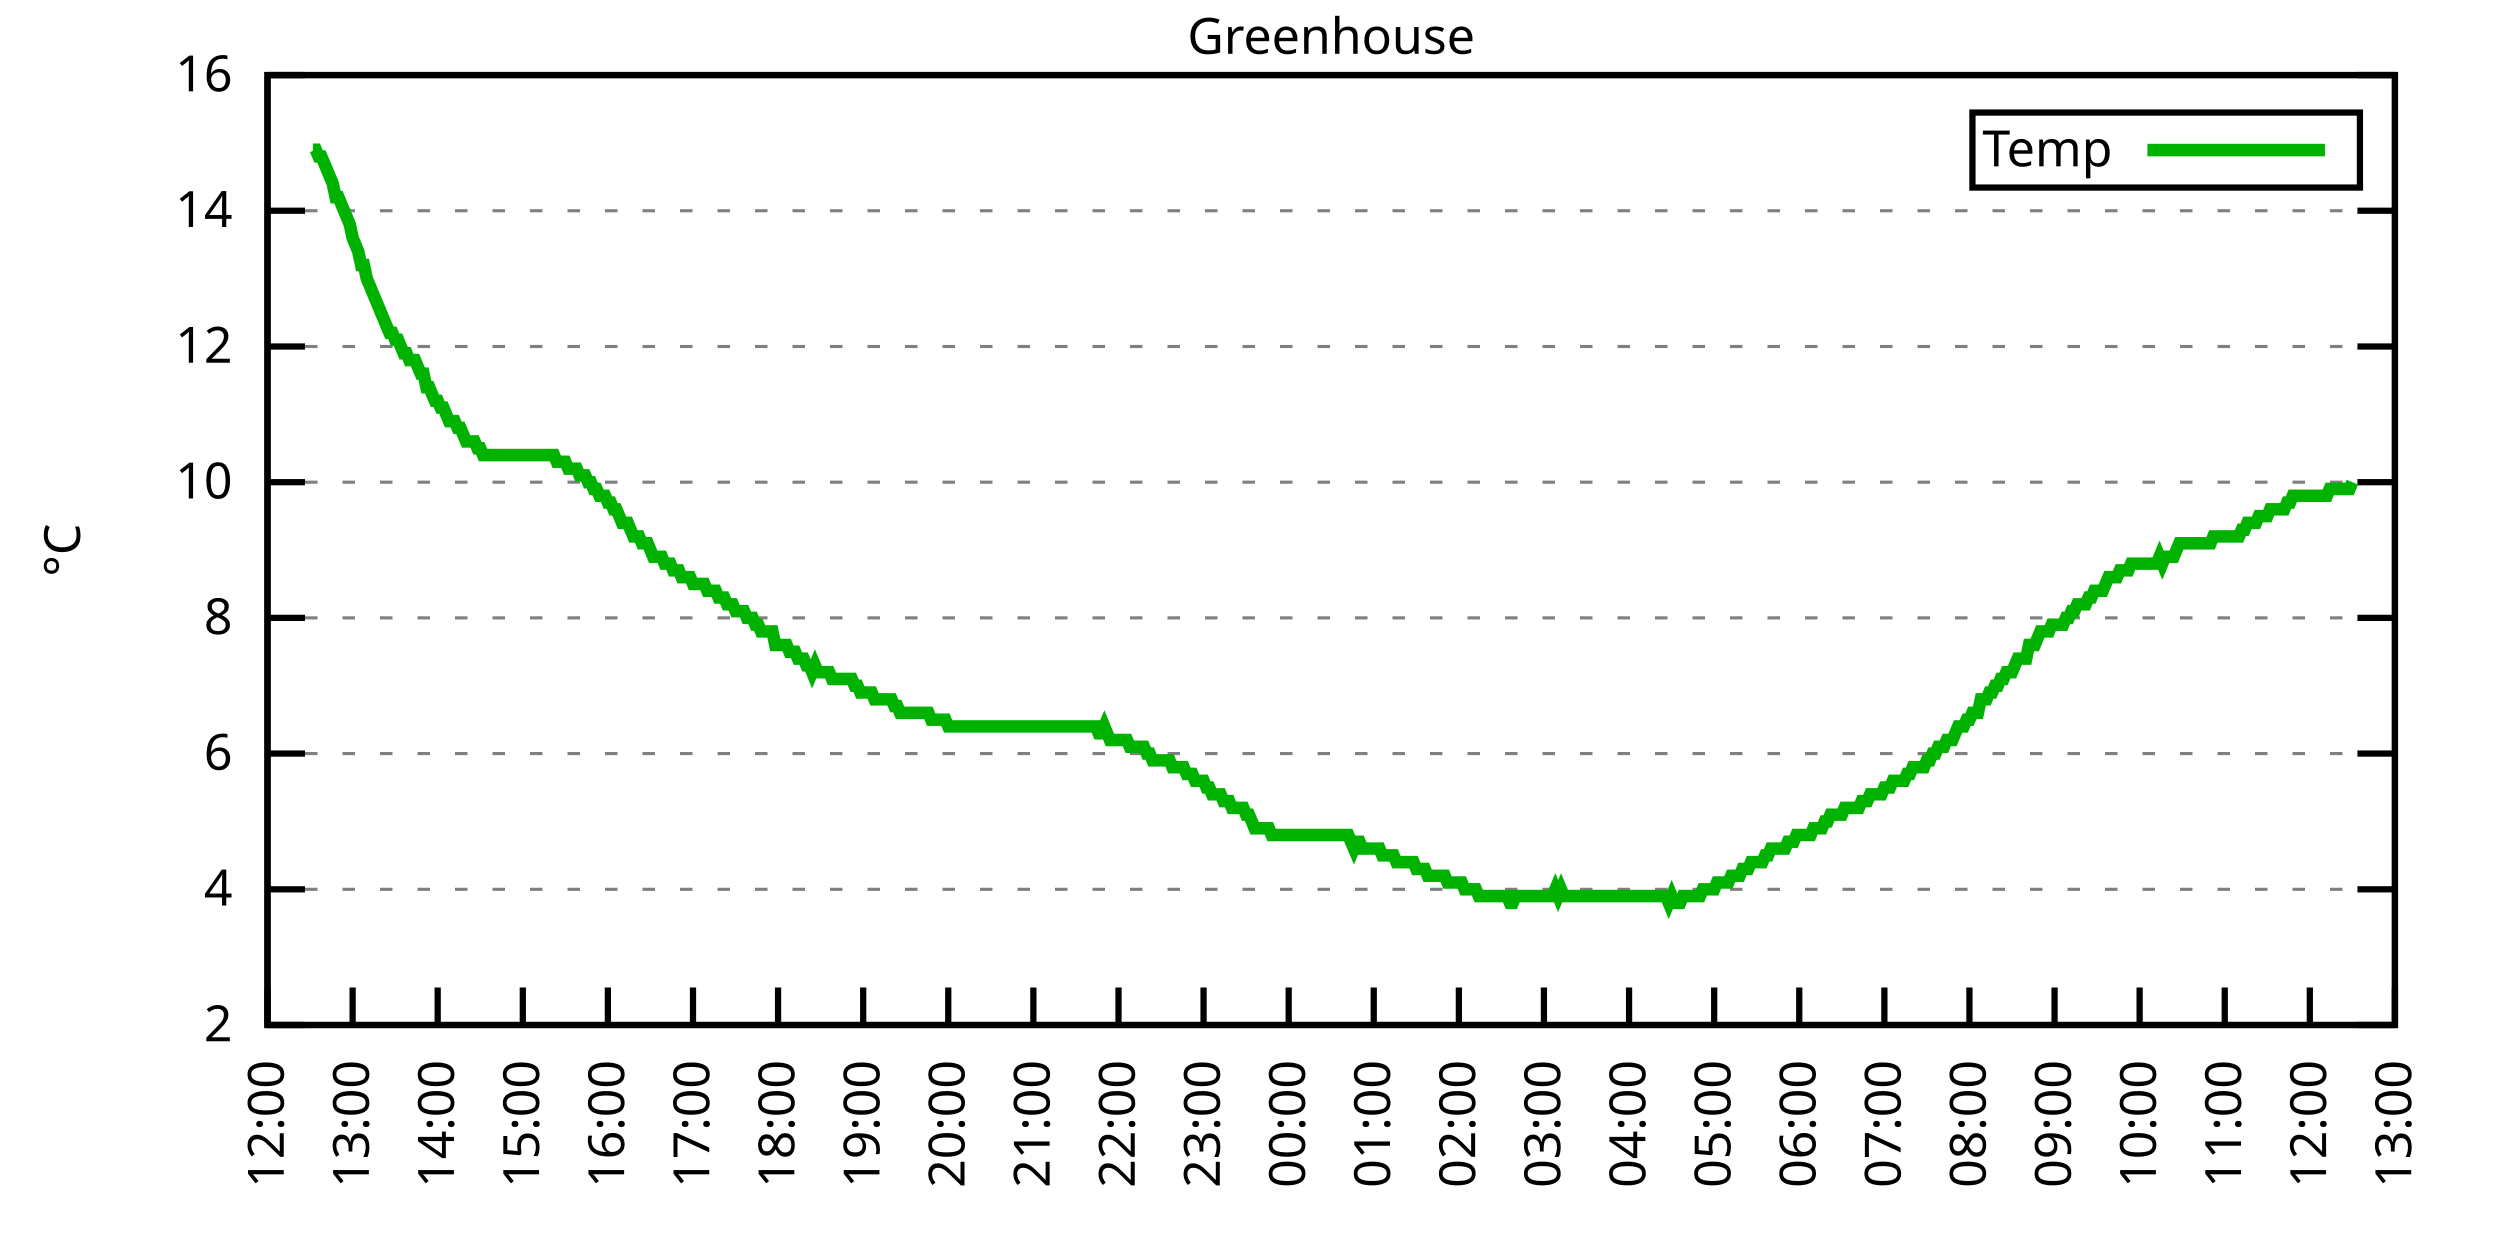
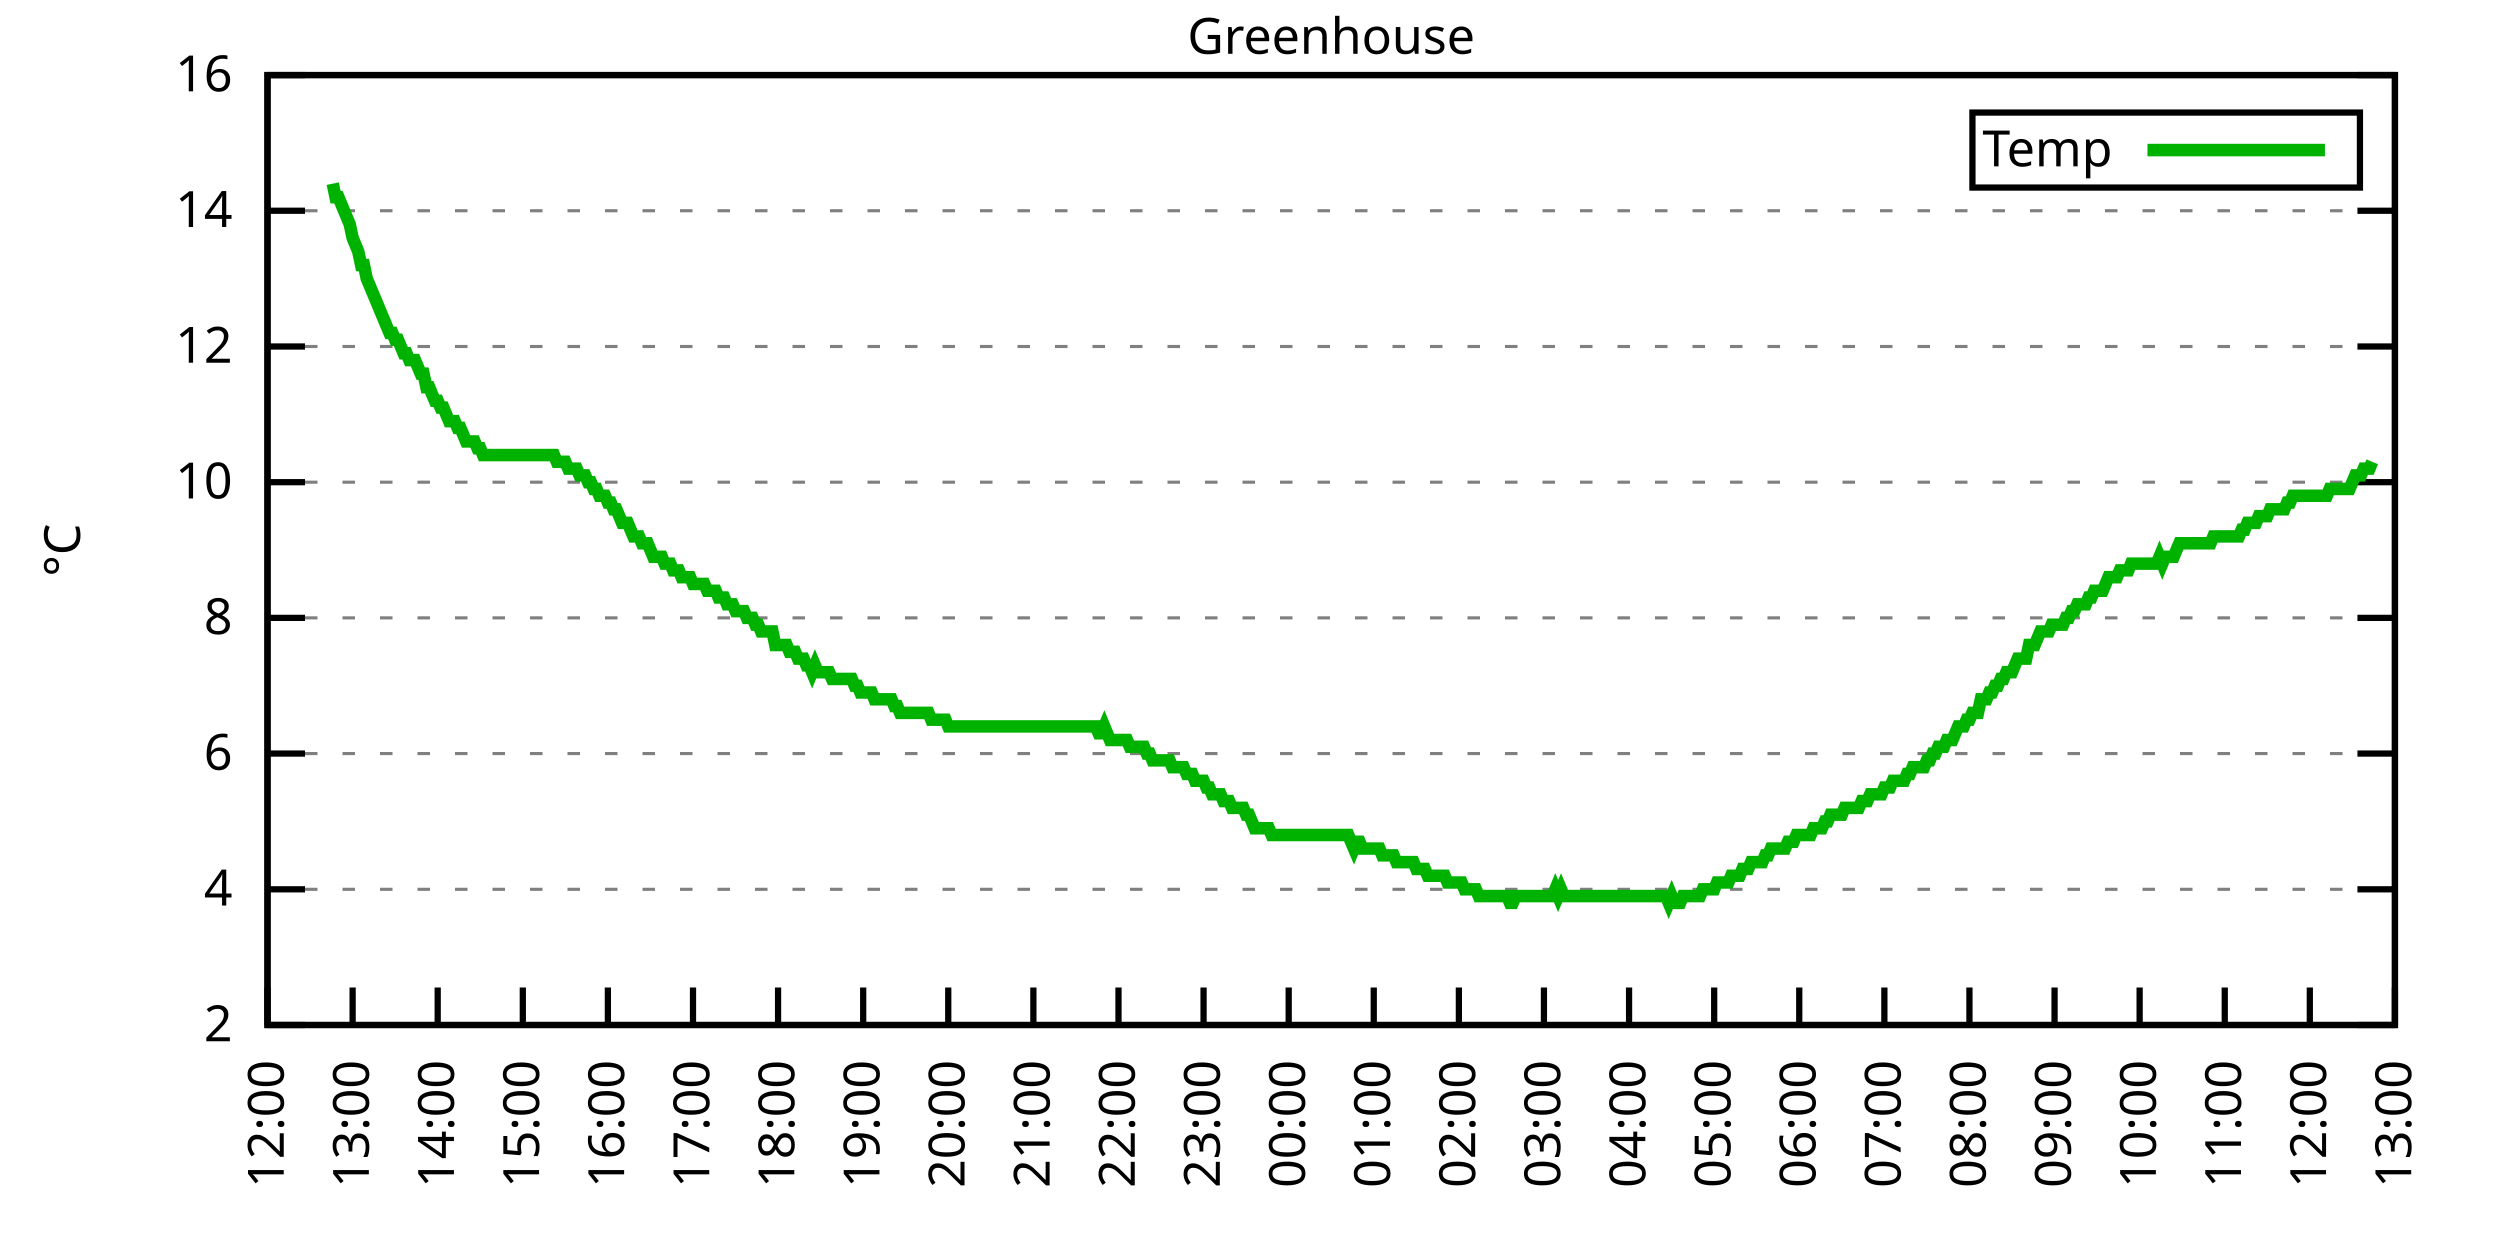
<svg xmlns="http://www.w3.org/2000/svg" xmlns:xlink="http://www.w3.org/1999/xlink" width="400" height="200" viewBox="0 0 400 200">
  <g id="gnuplot_canvas">
    <rect x="0" y="0" width="400" height="200" fill="none" />
    <defs>
      <circle id="gpDot" r="0.5" stroke-width="0.5" stroke="currentColor" />
      <path id="gpPt0" stroke-width="0.333" stroke="currentColor" d="M-1,0 h2 M0,-1 v2" />
      <path id="gpPt1" stroke-width="0.333" stroke="currentColor" d="M-1,-1 L1,1 M1,-1 L-1,1" />
      <path id="gpPt2" stroke-width="0.333" stroke="currentColor" d="M-1,0 L1,0 M0,-1 L0,1 M-1,-1 L1,1 M-1,1 L1,-1" />
      <rect id="gpPt3" stroke-width="0.333" stroke="currentColor" x="-1" y="-1" width="2" height="2" />
      <rect id="gpPt4" stroke-width="0.333" stroke="currentColor" fill="currentColor" x="-1" y="-1" width="2" height="2" />
      <circle id="gpPt5" stroke-width="0.333" stroke="currentColor" cx="0" cy="0" r="1" />
      <use xlink:href="#gpPt5" id="gpPt6" fill="currentColor" stroke="none" />
      <path id="gpPt7" stroke-width="0.333" stroke="currentColor" d="M0,-1.33 L-1.33,0.67 L1.33,0.67 z" />
      <use xlink:href="#gpPt7" id="gpPt8" fill="currentColor" stroke="none" />
      <use xlink:href="#gpPt7" id="gpPt9" stroke="currentColor" transform="rotate(180)" />
      <use xlink:href="#gpPt9" id="gpPt10" fill="currentColor" stroke="none" />
      <use xlink:href="#gpPt3" id="gpPt11" stroke="currentColor" transform="rotate(45)" />
      <use xlink:href="#gpPt11" id="gpPt12" fill="currentColor" stroke="none" />
      <path id="gpPt13" stroke-width="0.333" stroke="currentColor" d="M0,1.330 L1.265,0.411 L0.782,-1.067 L-0.782,-1.076 L-1.265,0.411 z" />
      <use xlink:href="#gpPt13" id="gpPt14" fill="currentColor" stroke="none" />
      <filter id="textbox" filterUnits="objectBoundingBox" x="0" y="0" height="1" width="1">
        <feFlood flood-color="white" flood-opacity="1" result="bgnd" />
        <feComposite in="SourceGraphic" in2="bgnd" operator="atop" />
      </filter>
      <filter id="greybox" filterUnits="objectBoundingBox" x="0" y="0" height="1" width="1">
        <feFlood flood-color="lightgrey" flood-opacity="1" result="grey" />
        <feComposite in="SourceGraphic" in2="grey" operator="atop" />
      </filter>
    </defs>
    <g fill="none" color="white" stroke="currentColor" stroke-width="1.00" stroke-linecap="butt" stroke-linejoin="miter">
</g>
    <g fill="none" color="black" stroke="currentColor" stroke-width="1.00" stroke-linecap="butt" stroke-linejoin="miter">
      <g stroke="none" shape-rendering="crispEdges">
        <polygon fill="rgb(255, 255, 255)" points="42.80,164.00 383.18,164.00 383.18,12.02 42.80,12.02 " />
      </g>
    </g>
    <g fill="none" color="black" stroke="currentColor" stroke-width="1.00" stroke-linecap="butt" stroke-linejoin="miter">
</g>
    <g fill="none" color="black" stroke="black" stroke-width="0.50" stroke-linecap="butt" stroke-linejoin="miter">
</g>
    <g fill="none" color="gray" stroke="currentColor" stroke-width="0.50" stroke-linecap="butt" stroke-linejoin="miter">
      <path stroke="gray" stroke-dasharray="2,4" class="gridline" d="M42.80,164.00 L383.19,164.00  " />
    </g>
    <g fill="none" color="gray" stroke="gray" stroke-width="1.00" stroke-linecap="butt" stroke-linejoin="miter">
</g>
    <g fill="none" color="black" stroke="currentColor" stroke-width="1.00" stroke-linecap="butt" stroke-linejoin="miter">
      <path stroke="black" d="M42.80,164.00 L48.80,164.00 M383.19,164.00 L377.19,164.00  " />
      <g transform="translate(37.20,166.60)" stroke="none" fill="black" font-family="Sans" font-size="8.00" text-anchor="end">
        <text>
          <tspan font-family="Sans"> 2</tspan>
        </text>
      </g>
    </g>
    <g fill="none" color="black" stroke="currentColor" stroke-width="1.00" stroke-linecap="butt" stroke-linejoin="miter">
</g>
    <g fill="none" color="black" stroke="black" stroke-width="0.50" stroke-linecap="butt" stroke-linejoin="miter">
</g>
    <g fill="none" color="gray" stroke="currentColor" stroke-width="0.50" stroke-linecap="butt" stroke-linejoin="miter">
      <path stroke="gray" stroke-dasharray="2,4" class="gridline" d="M42.80,142.29 L383.19,142.29  " />
    </g>
    <g fill="none" color="gray" stroke="gray" stroke-width="1.00" stroke-linecap="butt" stroke-linejoin="miter">
</g>
    <g fill="none" color="black" stroke="currentColor" stroke-width="1.00" stroke-linecap="butt" stroke-linejoin="miter">
      <path stroke="black" d="M42.80,142.29 L48.80,142.29 M383.19,142.29 L377.19,142.29  " />
      <g transform="translate(37.20,144.89)" stroke="none" fill="black" font-family="Sans" font-size="8.00" text-anchor="end">
        <text>
          <tspan font-family="Sans"> 4</tspan>
        </text>
      </g>
    </g>
    <g fill="none" color="black" stroke="currentColor" stroke-width="1.00" stroke-linecap="butt" stroke-linejoin="miter">
</g>
    <g fill="none" color="black" stroke="black" stroke-width="0.50" stroke-linecap="butt" stroke-linejoin="miter">
</g>
    <g fill="none" color="gray" stroke="currentColor" stroke-width="0.50" stroke-linecap="butt" stroke-linejoin="miter">
      <path stroke="gray" stroke-dasharray="2,4" class="gridline" d="M42.80,120.57 L383.19,120.57  " />
    </g>
    <g fill="none" color="gray" stroke="gray" stroke-width="1.00" stroke-linecap="butt" stroke-linejoin="miter">
</g>
    <g fill="none" color="black" stroke="currentColor" stroke-width="1.00" stroke-linecap="butt" stroke-linejoin="miter">
      <path stroke="black" d="M42.80,120.57 L48.80,120.57 M383.19,120.57 L377.19,120.57  " />
      <g transform="translate(37.20,123.17)" stroke="none" fill="black" font-family="Sans" font-size="8.00" text-anchor="end">
        <text>
          <tspan font-family="Sans"> 6</tspan>
        </text>
      </g>
    </g>
    <g fill="none" color="black" stroke="currentColor" stroke-width="1.00" stroke-linecap="butt" stroke-linejoin="miter">
</g>
    <g fill="none" color="black" stroke="black" stroke-width="0.50" stroke-linecap="butt" stroke-linejoin="miter">
</g>
    <g fill="none" color="gray" stroke="currentColor" stroke-width="0.50" stroke-linecap="butt" stroke-linejoin="miter">
      <path stroke="gray" stroke-dasharray="2,4" class="gridline" d="M42.80,98.86 L383.19,98.86  " />
    </g>
    <g fill="none" color="gray" stroke="gray" stroke-width="1.00" stroke-linecap="butt" stroke-linejoin="miter">
</g>
    <g fill="none" color="black" stroke="currentColor" stroke-width="1.00" stroke-linecap="butt" stroke-linejoin="miter">
      <path stroke="black" d="M42.80,98.86 L48.80,98.86 M383.19,98.86 L377.19,98.86  " />
      <g transform="translate(37.20,101.46)" stroke="none" fill="black" font-family="Sans" font-size="8.00" text-anchor="end">
        <text>
          <tspan font-family="Sans"> 8</tspan>
        </text>
      </g>
    </g>
    <g fill="none" color="black" stroke="currentColor" stroke-width="1.00" stroke-linecap="butt" stroke-linejoin="miter">
</g>
    <g fill="none" color="black" stroke="black" stroke-width="0.50" stroke-linecap="butt" stroke-linejoin="miter">
</g>
    <g fill="none" color="gray" stroke="currentColor" stroke-width="0.50" stroke-linecap="butt" stroke-linejoin="miter">
      <path stroke="gray" stroke-dasharray="2,4" class="gridline" d="M42.80,77.15 L383.19,77.15  " />
    </g>
    <g fill="none" color="gray" stroke="gray" stroke-width="1.00" stroke-linecap="butt" stroke-linejoin="miter">
</g>
    <g fill="none" color="black" stroke="currentColor" stroke-width="1.00" stroke-linecap="butt" stroke-linejoin="miter">
      <path stroke="black" d="M42.80,77.15 L48.80,77.15 M383.19,77.15 L377.19,77.15  " />
      <g transform="translate(37.20,79.75)" stroke="none" fill="black" font-family="Sans" font-size="8.00" text-anchor="end">
        <text>
          <tspan font-family="Sans"> 10</tspan>
        </text>
      </g>
    </g>
    <g fill="none" color="black" stroke="currentColor" stroke-width="1.00" stroke-linecap="butt" stroke-linejoin="miter">
</g>
    <g fill="none" color="black" stroke="black" stroke-width="0.50" stroke-linecap="butt" stroke-linejoin="miter">
</g>
    <g fill="none" color="gray" stroke="currentColor" stroke-width="0.50" stroke-linecap="butt" stroke-linejoin="miter">
      <path stroke="gray" stroke-dasharray="2,4" class="gridline" d="M42.80,55.44 L383.19,55.44  " />
    </g>
    <g fill="none" color="gray" stroke="gray" stroke-width="1.00" stroke-linecap="butt" stroke-linejoin="miter">
</g>
    <g fill="none" color="black" stroke="currentColor" stroke-width="1.00" stroke-linecap="butt" stroke-linejoin="miter">
      <path stroke="black" d="M42.80,55.44 L48.80,55.44 M383.19,55.44 L377.19,55.44  " />
      <g transform="translate(37.20,58.04)" stroke="none" fill="black" font-family="Sans" font-size="8.00" text-anchor="end">
        <text>
          <tspan font-family="Sans"> 12</tspan>
        </text>
      </g>
    </g>
    <g fill="none" color="black" stroke="currentColor" stroke-width="1.00" stroke-linecap="butt" stroke-linejoin="miter">
</g>
    <g fill="none" color="black" stroke="black" stroke-width="0.50" stroke-linecap="butt" stroke-linejoin="miter">
</g>
    <g fill="none" color="gray" stroke="currentColor" stroke-width="0.50" stroke-linecap="butt" stroke-linejoin="miter">
      <path stroke="gray" stroke-dasharray="2,4" class="gridline" d="M42.80,33.72 L383.19,33.72  " />
    </g>
    <g fill="none" color="gray" stroke="gray" stroke-width="1.00" stroke-linecap="butt" stroke-linejoin="miter">
</g>
    <g fill="none" color="black" stroke="currentColor" stroke-width="1.00" stroke-linecap="butt" stroke-linejoin="miter">
      <path stroke="black" d="M42.80,33.72 L48.80,33.72 M383.19,33.72 L377.19,33.72  " />
      <g transform="translate(37.20,36.32)" stroke="none" fill="black" font-family="Sans" font-size="8.00" text-anchor="end">
        <text>
          <tspan font-family="Sans"> 14</tspan>
        </text>
      </g>
    </g>
    <g fill="none" color="black" stroke="currentColor" stroke-width="1.00" stroke-linecap="butt" stroke-linejoin="miter">
</g>
    <g fill="none" color="black" stroke="black" stroke-width="0.50" stroke-linecap="butt" stroke-linejoin="miter">
</g>
    <g fill="none" color="gray" stroke="currentColor" stroke-width="0.50" stroke-linecap="butt" stroke-linejoin="miter">
      <path stroke="gray" stroke-dasharray="2,4" class="gridline" d="M42.80,12.01 L383.19,12.01  " />
    </g>
    <g fill="none" color="gray" stroke="gray" stroke-width="1.00" stroke-linecap="butt" stroke-linejoin="miter">
</g>
    <g fill="none" color="black" stroke="currentColor" stroke-width="1.00" stroke-linecap="butt" stroke-linejoin="miter">
      <path stroke="black" d="M42.80,12.01 L48.80,12.01 M383.19,12.01 L377.19,12.01  " />
      <g transform="translate(37.20,14.61)" stroke="none" fill="black" font-family="Sans" font-size="8.00" text-anchor="end">
        <text>
          <tspan font-family="Sans"> 16</tspan>
        </text>
      </g>
    </g>
    <g fill="none" color="black" stroke="currentColor" stroke-width="1.00" stroke-linecap="butt" stroke-linejoin="miter">
      <path stroke="black" d="M42.80,164.00 L42.80,158.00  " />
      <g transform="translate(45.40,169.60) rotate(270.00)" stroke="none" fill="black" font-family="Sans" font-size="8.00" text-anchor="end">
        <text>
          <tspan font-family="Sans">12:00</tspan>
        </text>
      </g>
    </g>
    <g fill="none" color="black" stroke="currentColor" stroke-width="1.00" stroke-linecap="butt" stroke-linejoin="miter">
      <path stroke="black" d="M56.42,164.00 L56.42,158.00  " />
      <g transform="translate(59.02,169.60) rotate(270.00)" stroke="none" fill="black" font-family="Sans" font-size="8.00" text-anchor="end">
        <text>
          <tspan font-family="Sans">13:00</tspan>
        </text>
      </g>
    </g>
    <g fill="none" color="black" stroke="currentColor" stroke-width="1.00" stroke-linecap="butt" stroke-linejoin="miter">
      <path stroke="black" d="M70.03,164.00 L70.03,158.00  " />
      <g transform="translate(72.63,169.60) rotate(270.00)" stroke="none" fill="black" font-family="Sans" font-size="8.00" text-anchor="end">
        <text>
          <tspan font-family="Sans">14:00</tspan>
        </text>
      </g>
    </g>
    <g fill="none" color="black" stroke="currentColor" stroke-width="1.00" stroke-linecap="butt" stroke-linejoin="miter">
      <path stroke="black" d="M83.65,164.00 L83.65,158.00  " />
      <g transform="translate(86.25,169.60) rotate(270.00)" stroke="none" fill="black" font-family="Sans" font-size="8.00" text-anchor="end">
        <text>
          <tspan font-family="Sans">15:00</tspan>
        </text>
      </g>
    </g>
    <g fill="none" color="black" stroke="currentColor" stroke-width="1.00" stroke-linecap="butt" stroke-linejoin="miter">
      <path stroke="black" d="M97.26,164.00 L97.26,158.00  " />
      <g transform="translate(99.86,169.60) rotate(270.00)" stroke="none" fill="black" font-family="Sans" font-size="8.00" text-anchor="end">
        <text>
          <tspan font-family="Sans">16:00</tspan>
        </text>
      </g>
    </g>
    <g fill="none" color="black" stroke="currentColor" stroke-width="1.00" stroke-linecap="butt" stroke-linejoin="miter">
      <path stroke="black" d="M110.88,164.00 L110.88,158.00  " />
      <g transform="translate(113.48,169.60) rotate(270.00)" stroke="none" fill="black" font-family="Sans" font-size="8.00" text-anchor="end">
        <text>
          <tspan font-family="Sans">17:00</tspan>
        </text>
      </g>
    </g>
    <g fill="none" color="black" stroke="currentColor" stroke-width="1.00" stroke-linecap="butt" stroke-linejoin="miter">
      <path stroke="black" d="M124.49,164.00 L124.49,158.00  " />
      <g transform="translate(127.09,169.60) rotate(270.00)" stroke="none" fill="black" font-family="Sans" font-size="8.00" text-anchor="end">
        <text>
          <tspan font-family="Sans">18:00</tspan>
        </text>
      </g>
    </g>
    <g fill="none" color="black" stroke="currentColor" stroke-width="1.00" stroke-linecap="butt" stroke-linejoin="miter">
      <path stroke="black" d="M138.11,164.00 L138.11,158.00  " />
      <g transform="translate(140.71,169.60) rotate(270.00)" stroke="none" fill="black" font-family="Sans" font-size="8.00" text-anchor="end">
        <text>
          <tspan font-family="Sans">19:00</tspan>
        </text>
      </g>
    </g>
    <g fill="none" color="black" stroke="currentColor" stroke-width="1.00" stroke-linecap="butt" stroke-linejoin="miter">
      <path stroke="black" d="M151.72,164.00 L151.72,158.00  " />
      <g transform="translate(154.32,169.60) rotate(270.00)" stroke="none" fill="black" font-family="Sans" font-size="8.00" text-anchor="end">
        <text>
          <tspan font-family="Sans">20:00</tspan>
        </text>
      </g>
    </g>
    <g fill="none" color="black" stroke="currentColor" stroke-width="1.00" stroke-linecap="butt" stroke-linejoin="miter">
      <path stroke="black" d="M165.34,164.00 L165.34,158.00  " />
      <g transform="translate(167.94,169.60) rotate(270.00)" stroke="none" fill="black" font-family="Sans" font-size="8.00" text-anchor="end">
        <text>
          <tspan font-family="Sans">21:00</tspan>
        </text>
      </g>
    </g>
    <g fill="none" color="black" stroke="currentColor" stroke-width="1.00" stroke-linecap="butt" stroke-linejoin="miter">
      <path stroke="black" d="M178.96,164.00 L178.96,158.00  " />
      <g transform="translate(181.56,169.60) rotate(270.00)" stroke="none" fill="black" font-family="Sans" font-size="8.00" text-anchor="end">
        <text>
          <tspan font-family="Sans">22:00</tspan>
        </text>
      </g>
    </g>
    <g fill="none" color="black" stroke="currentColor" stroke-width="1.00" stroke-linecap="butt" stroke-linejoin="miter">
      <path stroke="black" d="M192.57,164.00 L192.57,158.00  " />
      <g transform="translate(195.17,169.60) rotate(270.00)" stroke="none" fill="black" font-family="Sans" font-size="8.00" text-anchor="end">
        <text>
          <tspan font-family="Sans">23:00</tspan>
        </text>
      </g>
    </g>
    <g fill="none" color="black" stroke="currentColor" stroke-width="1.00" stroke-linecap="butt" stroke-linejoin="miter">
      <path stroke="black" d="M206.19,164.00 L206.19,158.00  " />
      <g transform="translate(208.79,169.60) rotate(270.00)" stroke="none" fill="black" font-family="Sans" font-size="8.00" text-anchor="end">
        <text>
          <tspan font-family="Sans">00:00</tspan>
        </text>
      </g>
    </g>
    <g fill="none" color="black" stroke="currentColor" stroke-width="1.00" stroke-linecap="butt" stroke-linejoin="miter">
      <path stroke="black" d="M219.80,164.00 L219.80,158.00  " />
      <g transform="translate(222.40,169.60) rotate(270.00)" stroke="none" fill="black" font-family="Sans" font-size="8.00" text-anchor="end">
        <text>
          <tspan font-family="Sans">01:00</tspan>
        </text>
      </g>
    </g>
    <g fill="none" color="black" stroke="currentColor" stroke-width="1.00" stroke-linecap="butt" stroke-linejoin="miter">
      <path stroke="black" d="M233.42,164.00 L233.42,158.00  " />
      <g transform="translate(236.02,169.60) rotate(270.00)" stroke="none" fill="black" font-family="Sans" font-size="8.00" text-anchor="end">
        <text>
          <tspan font-family="Sans">02:00</tspan>
        </text>
      </g>
    </g>
    <g fill="none" color="black" stroke="currentColor" stroke-width="1.00" stroke-linecap="butt" stroke-linejoin="miter">
      <path stroke="black" d="M247.03,164.00 L247.03,158.00  " />
      <g transform="translate(249.63,169.60) rotate(270.00)" stroke="none" fill="black" font-family="Sans" font-size="8.00" text-anchor="end">
        <text>
          <tspan font-family="Sans">03:00</tspan>
        </text>
      </g>
    </g>
    <g fill="none" color="black" stroke="currentColor" stroke-width="1.00" stroke-linecap="butt" stroke-linejoin="miter">
      <path stroke="black" d="M260.65,164.00 L260.65,158.00  " />
      <g transform="translate(263.25,169.60) rotate(270.00)" stroke="none" fill="black" font-family="Sans" font-size="8.00" text-anchor="end">
        <text>
          <tspan font-family="Sans">04:00</tspan>
        </text>
      </g>
    </g>
    <g fill="none" color="black" stroke="currentColor" stroke-width="1.00" stroke-linecap="butt" stroke-linejoin="miter">
      <path stroke="black" d="M274.27,164.00 L274.27,158.00  " />
      <g transform="translate(276.87,169.60) rotate(270.00)" stroke="none" fill="black" font-family="Sans" font-size="8.00" text-anchor="end">
        <text>
          <tspan font-family="Sans">05:00</tspan>
        </text>
      </g>
    </g>
    <g fill="none" color="black" stroke="currentColor" stroke-width="1.00" stroke-linecap="butt" stroke-linejoin="miter">
      <path stroke="black" d="M287.88,164.00 L287.88,158.00  " />
      <g transform="translate(290.48,169.60) rotate(270.00)" stroke="none" fill="black" font-family="Sans" font-size="8.00" text-anchor="end">
        <text>
          <tspan font-family="Sans">06:00</tspan>
        </text>
      </g>
    </g>
    <g fill="none" color="black" stroke="currentColor" stroke-width="1.00" stroke-linecap="butt" stroke-linejoin="miter">
      <path stroke="black" d="M301.50,164.00 L301.50,158.00  " />
      <g transform="translate(304.10,169.60) rotate(270.00)" stroke="none" fill="black" font-family="Sans" font-size="8.00" text-anchor="end">
        <text>
          <tspan font-family="Sans">07:00</tspan>
        </text>
      </g>
    </g>
    <g fill="none" color="black" stroke="currentColor" stroke-width="1.00" stroke-linecap="butt" stroke-linejoin="miter">
      <path stroke="black" d="M315.11,164.00 L315.11,158.00  " />
      <g transform="translate(317.71,169.60) rotate(270.00)" stroke="none" fill="black" font-family="Sans" font-size="8.00" text-anchor="end">
        <text>
          <tspan font-family="Sans">08:00</tspan>
        </text>
      </g>
    </g>
    <g fill="none" color="black" stroke="currentColor" stroke-width="1.00" stroke-linecap="butt" stroke-linejoin="miter">
      <path stroke="black" d="M328.73,164.00 L328.73,158.00  " />
      <g transform="translate(331.33,169.60) rotate(270.00)" stroke="none" fill="black" font-family="Sans" font-size="8.00" text-anchor="end">
        <text>
          <tspan font-family="Sans">09:00</tspan>
        </text>
      </g>
    </g>
    <g fill="none" color="black" stroke="currentColor" stroke-width="1.00" stroke-linecap="butt" stroke-linejoin="miter">
      <path stroke="black" d="M342.34,164.00 L342.34,158.00  " />
      <g transform="translate(344.94,169.60) rotate(270.00)" stroke="none" fill="black" font-family="Sans" font-size="8.00" text-anchor="end">
        <text>
          <tspan font-family="Sans">10:00</tspan>
        </text>
      </g>
    </g>
    <g fill="none" color="black" stroke="currentColor" stroke-width="1.00" stroke-linecap="butt" stroke-linejoin="miter">
      <path stroke="black" d="M355.96,164.00 L355.96,158.00  " />
      <g transform="translate(358.56,169.60) rotate(270.00)" stroke="none" fill="black" font-family="Sans" font-size="8.00" text-anchor="end">
        <text>
          <tspan font-family="Sans">11:00</tspan>
        </text>
      </g>
    </g>
    <g fill="none" color="black" stroke="currentColor" stroke-width="1.00" stroke-linecap="butt" stroke-linejoin="miter">
      <path stroke="black" d="M369.57,164.00 L369.57,158.00  " />
      <g transform="translate(372.17,169.60) rotate(270.00)" stroke="none" fill="black" font-family="Sans" font-size="8.00" text-anchor="end">
        <text>
          <tspan font-family="Sans">12:00</tspan>
        </text>
      </g>
    </g>
    <g fill="none" color="black" stroke="currentColor" stroke-width="1.00" stroke-linecap="butt" stroke-linejoin="miter">
      <path stroke="black" d="M383.19,164.00 L383.19,158.00  " />
      <g transform="translate(385.79,169.60) rotate(270.00)" stroke="none" fill="black" font-family="Sans" font-size="8.00" text-anchor="end">
        <text>
          <tspan font-family="Sans">13:00</tspan>
        </text>
      </g>
    </g>
    <g fill="none" color="black" stroke="currentColor" stroke-width="1.00" stroke-linecap="butt" stroke-linejoin="miter">
</g>
    <g fill="none" color="black" stroke="currentColor" stroke-width="1.00" stroke-linecap="butt" stroke-linejoin="miter">
      <path stroke="black" d="M42.80,12.01 L42.80,164.00 L383.19,164.00 L383.19,12.01 L42.80,12.01 Z  " />
    </g>
    <g fill="none" color="black" stroke="currentColor" stroke-width="1.00" stroke-linecap="butt" stroke-linejoin="miter">
</g>
    <g fill="none" color="black" stroke="currentColor" stroke-width="1.00" stroke-linecap="butt" stroke-linejoin="miter">
      <path stroke="black" d="M315.59,30.01 L315.59,18.01 L377.59,18.01 L377.59,30.01 L315.59,30.01 Z  " />
    </g>
    <g id="Greenhouse_plot_1">
      <g fill="none" color="white" stroke="black" stroke-width="2.00" stroke-linecap="butt" stroke-linejoin="miter">
</g>
      <g fill="none" color="black" stroke="currentColor" stroke-width="2.00" stroke-linecap="butt" stroke-linejoin="miter">
        <g transform="translate(337.99,26.61)" stroke="none" fill="black" font-family="Sans" font-size="8.00" text-anchor="end">
          <text>
            <tspan font-family="Sans">Temp</tspan>
          </text>
        </g>
      </g>
      <g fill="none" color="black" stroke="currentColor" stroke-width="2.00" stroke-linecap="butt" stroke-linejoin="miter">
-         <path stroke="rgb(  0, 178,   0)" d="M343.59,24.01 L371.99,24.01 M50.06,23.95 L50.52,23.95 L50.97,25.04 L51.42,25.04 L51.88,26.12 L52.33,27.21   L52.78,28.29 L53.24,29.38 L53.69,31.55 L54.15,31.55 L54.60,32.64 L55.05,33.72 L55.51,34.81 L55.96,35.89   L56.42,38.07 L56.87,39.15 L57.32,40.24 L57.78,42.41 L58.23,42.41 L58.68,44.58 L59.14,45.66 L59.59,46.75   L60.05,47.84 L60.50,48.92 L60.95,50.01 L61.41,51.09 L61.86,52.18 L62.32,53.26 L62.77,53.26 L63.22,54.35   L63.68,54.35 L64.13,55.44 L64.58,56.52 L65.04,56.52 L65.49,57.61 L65.95,57.61 L66.40,57.61 L66.85,58.69   L67.31,59.78 L67.76,59.78 L68.22,61.95 L68.67,61.95 L69.12,63.04 L69.58,64.12 L70.03,64.12 L70.49,65.21   L70.94,65.21 L71.39,66.29 L71.85,67.38 L72.30,67.38 L72.75,67.38 L73.21,68.46 L73.66,68.46 L74.12,69.55   L74.57,70.63 L75.02,70.63 L75.48,70.63 L75.93,70.63 L76.39,71.72 L76.84,71.72 L77.29,72.81 L77.75,72.81   L78.20,72.81 L78.65,72.81 L79.11,72.81 L79.56,72.81 L80.02,72.81 L80.47,72.81 L80.92,72.81 L81.38,72.81   L81.83,72.81 L82.29,72.81 L82.74,72.81 L83.19,72.81 L83.65,72.81 L84.10,72.81 L84.55,72.81 L85.01,72.81   L85.46,72.81 L85.92,72.81 L86.37,72.81 L86.82,72.81 L87.28,72.81 L87.73,72.81 L88.19,72.81 L88.64,72.81   L89.09,73.89 L89.55,73.89 L90.00,73.89 L90.45,73.89 L90.91,74.98 L91.36,74.98 L91.82,74.98 L92.27,74.98   L92.72,76.06 L93.18,76.06 L93.63,76.06 L94.09,77.15 L94.54,77.15 L94.99,78.23 L95.45,78.23 L95.90,79.32   L96.35,79.32 L96.81,79.32 L97.26,80.41 L97.72,80.41 L98.17,81.49 L98.62,81.49 L99.08,82.58 L99.53,83.66   L99.99,83.66 L100.44,83.66 L100.89,84.75 L101.35,85.83 L101.80,85.83 L102.25,85.83 L102.71,86.92 L103.16,86.92   L103.62,86.92 L104.07,88.00 L104.52,89.09 L104.98,89.09 L105.43,89.09 L105.89,89.09 L106.34,90.18 L106.79,90.18   L107.25,90.18 L107.70,91.26 L108.15,91.26 L108.61,91.26 L109.06,92.35 L109.52,92.35 L109.97,92.35 L110.42,92.35   L110.88,93.43 L111.33,93.43 L111.79,93.43 L112.24,93.43 L112.69,93.43 L113.15,94.52 L113.60,94.52 L114.05,94.52   L114.51,94.52 L114.96,95.60 L115.42,95.60 L115.87,95.60 L116.32,96.69 L116.78,96.69 L117.23,96.69 L117.69,97.78   L118.14,97.78 L118.59,97.78 L119.05,97.78 L119.50,98.86 L119.96,98.86 L120.41,98.86 L120.86,99.95 L121.32,99.95   L121.77,101.03 L122.22,101.03 L122.68,101.03 L123.13,101.03 L123.59,101.03 L124.04,103.20 L124.49,103.20 L124.95,103.20   L125.40,103.20 L125.86,103.20 L126.31,104.29 L126.76,104.29 L127.22,104.29 L127.67,105.38 L128.12,105.38 L128.58,105.38   L129.03,106.46 L129.49,106.46 L129.94,107.55 L130.39,106.46 L130.85,107.55 L131.30,107.55 L131.76,107.55 L132.21,107.55   L132.66,107.55 L133.12,108.63 L133.57,108.63 L134.02,108.63 L134.48,108.63 L134.93,108.63 L135.39,108.63 L135.84,108.63   L136.29,108.63 L136.75,109.72 L137.20,109.72 L137.66,110.80 L138.11,110.80 L138.56,110.80 L139.02,110.80 L139.47,110.80   L139.92,111.89 L140.38,111.89 L140.83,111.89 L141.29,111.89 L141.74,111.89 L142.19,111.89 L142.65,111.89 L143.10,112.97   L143.56,112.97 L144.01,114.06 L144.46,114.06 L144.92,114.06 L145.37,114.06 L145.82,114.06 L146.28,114.06 L146.73,114.06   L147.19,114.06 L147.64,114.06 L148.09,114.06 L148.55,114.06 L149.00,115.15 L149.46,115.15 L149.91,115.15 L150.36,115.15   L150.82,115.15 L151.27,115.15 L151.72,116.23 L152.18,116.23 L152.63,116.23 L153.09,116.23 L153.54,116.23 L153.99,116.23   L154.45,116.23 L154.90,116.23 L155.36,116.23 L155.81,116.23 L156.26,116.23 L156.72,116.23 L157.17,116.23 L157.62,116.23   L158.08,116.23 L158.53,116.23 L158.99,116.23 L159.44,116.23 L159.89,116.23 L160.35,116.23 L160.80,116.23 L161.26,116.23   L161.71,116.23 L162.16,116.23 L162.62,116.23 L163.07,116.23 L163.52,116.23 L163.98,116.23 L164.43,116.23 L164.89,116.23   L165.34,116.23 L165.79,116.23 L166.25,116.23 L166.70,116.23 L167.16,116.23 L167.61,116.23 L168.06,116.23 L168.52,116.23   L168.97,116.23 L169.43,116.23 L169.88,116.23 L170.33,116.23 L170.79,116.23 L171.24,116.23 L171.69,116.23 L172.15,116.23   L172.60,116.23 L173.06,116.23 L173.51,116.23 L173.96,116.23 L174.42,116.23 L174.87,116.23 L175.33,116.23 L175.78,117.32   L176.23,117.32 L176.69,116.23 L177.14,117.32 L177.59,118.40 L178.05,118.40 L178.50,118.40 L178.96,118.40 L179.41,118.40   L179.86,118.40 L180.32,118.40 L180.77,119.49 L181.23,119.49 L181.68,119.49 L182.13,119.49 L182.59,119.49 L183.04,119.49   L183.49,120.57 L183.95,120.57 L184.40,121.66 L184.86,121.66 L185.31,121.66 L185.76,121.66 L186.22,121.66 L186.67,121.66   L187.13,121.66 L187.58,122.75 L188.03,122.75 L188.49,122.75 L188.94,122.75 L189.39,122.75 L189.85,123.83 L190.30,123.83   L190.76,123.83 L191.21,124.92 L191.66,124.92 L192.12,124.92 L192.57,124.92 L193.03,126.00 L193.48,126.00 L193.93,127.09   L194.39,127.09 L194.84,127.09 L195.29,127.09 L195.75,128.17 L196.20,128.17 L196.66,128.17 L197.11,129.26 L197.56,129.26   L198.02,129.26 L198.47,129.26 L198.93,129.26 L199.38,130.35 L199.83,130.35 L200.29,131.43 L200.74,132.52 L201.19,132.52   L201.65,132.52 L202.10,132.52 L202.56,132.52 L203.01,132.52 L203.46,133.60 L203.92,133.60 L204.37,133.60 L204.83,133.60   L205.28,133.60 L205.73,133.60 L206.19,133.60 L206.64,133.60 L207.09,133.60 L207.55,133.60 L208.00,133.60 L208.46,133.60   L208.91,133.60 L209.36,133.60 L209.82,133.60 L210.27,133.60 L210.73,133.60 L211.18,133.60 L211.63,133.60 L212.09,133.60   L212.54,133.60 L213.00,133.60 L213.45,133.60 L213.90,133.60 L214.36,133.60 L214.81,133.60 L215.26,133.60 L215.72,133.60   L216.17,134.69 L216.63,135.77 L217.08,134.69 L217.53,134.69 L217.99,135.77 L218.44,135.77 L218.90,135.77 L219.35,135.77   L219.80,135.77 L220.26,135.77 L220.71,135.77 L221.16,136.86 L221.62,136.86 L222.07,136.86 L222.53,136.86 L222.98,136.86   L223.43,137.94 L223.89,137.94 L224.34,137.94 L224.80,137.94 L225.25,137.94 L225.70,137.94 L226.16,137.94 L226.61,139.03   L227.06,139.03 L227.52,139.03 L227.97,139.03 L228.43,140.12 L228.88,140.12 L229.33,140.12 L229.79,140.12 L230.24,140.12   L230.70,140.12 L231.15,140.12 L231.60,141.20 L232.06,141.20 L232.51,141.20 L232.96,141.20 L233.42,141.20 L233.87,141.20   L234.33,142.29 L234.78,142.29 L235.23,142.29 L235.69,142.29 L236.14,142.29 L236.60,143.37 L237.05,143.37 L237.50,143.37   L237.96,143.37 L238.41,143.37 L238.86,143.37 L239.32,143.37 L239.77,143.37 L240.23,143.37 L240.68,143.37 L241.13,143.37   L241.59,144.46 L242.04,144.46 L242.50,143.37 L242.95,143.37 L243.40,143.37 L243.86,143.37 L244.31,143.37 L244.76,143.37   L245.22,143.37 L245.67,143.37 L246.13,143.37 L246.58,143.37 L247.03,143.37 L247.49,143.37 L247.94,143.37 L248.40,143.37   L248.85,142.29 L249.30,143.37 L249.76,142.29 L250.21,143.37 L250.66,143.37 L251.12,143.37 L251.57,143.37 L252.03,143.37   L252.48,143.37 L252.93,143.37 L253.39,143.37 L253.84,143.37 L254.30,143.37 L254.75,143.37 L255.20,143.37 L255.66,143.37   L256.11,143.37 L256.56,143.37 L257.02,143.37 L257.47,143.37 L257.93,143.37 L258.38,143.37 L258.83,143.37 L259.29,143.37   L259.74,143.37 L260.20,143.37 L260.65,143.37 L261.10,143.37 L261.56,143.37 L262.01,143.37 L262.47,143.37 L262.92,143.37   L263.37,143.37 L263.83,143.37 L264.28,143.37 L264.73,143.37 L265.19,143.37 L265.64,143.37 L266.10,143.37 L266.55,143.37   L267.00,144.46 L267.46,143.37 L267.91,144.46 L268.37,144.46 L268.82,144.46 L269.27,143.37 L269.73,143.37 L270.18,143.37   L270.63,143.37 L271.09,143.37 L271.54,143.37 L272.00,143.37 L272.45,142.29 L272.90,142.29 L273.36,142.29 L273.81,142.29   L274.27,142.29 L274.72,141.20 L275.17,141.20 L275.63,141.20 L276.08,141.20 L276.53,141.20 L276.99,140.12 L277.44,140.12   L277.90,140.12 L278.35,140.12 L278.80,139.03 L279.26,139.03 L279.71,139.03 L280.17,137.94 L280.62,137.94 L281.07,137.94   L281.53,137.94 L281.98,137.94 L282.43,136.86 L282.89,136.86 L283.34,135.77 L283.80,135.77 L284.25,135.77 L284.70,135.77   L285.16,135.77 L285.61,135.77 L286.07,134.69 L286.52,134.69 L286.97,134.69 L287.43,133.60 L287.88,133.60 L288.33,133.60   L288.79,133.60 L289.24,133.60 L289.70,133.60 L290.15,132.52 L290.60,132.52 L291.06,132.52 L291.51,132.52 L291.97,131.43   L292.42,131.43 L292.87,130.35 L293.33,130.35 L293.78,130.35 L294.23,130.35 L294.69,130.35 L295.14,129.26 L295.60,129.26   L296.05,129.26 L296.50,129.26 L296.96,129.26 L297.41,129.26 L297.87,128.17 L298.32,128.17 L298.77,128.17 L299.23,127.09   L299.68,127.09 L300.13,127.09 L300.59,127.09 L301.04,127.09 L301.50,126.00 L301.95,126.00 L302.40,126.00 L302.86,124.92   L303.31,124.92 L303.77,124.92 L304.22,124.92 L304.67,124.92 L305.13,123.83 L305.58,123.83 L306.03,122.75 L306.49,122.75   L306.94,122.75 L307.40,122.75 L307.85,122.75 L308.30,121.66 L308.76,121.66 L309.21,120.57 L309.67,120.57 L310.12,119.49   L310.57,119.49 L311.03,119.49 L311.48,118.40 L311.94,118.40 L312.39,118.40 L312.84,117.32 L313.30,116.23 L313.75,116.23   L314.20,116.23 L314.66,115.15 L315.11,115.15 L315.57,114.06 L316.02,114.06 L316.47,114.06 L316.93,111.89 L317.38,111.89   L317.84,111.89 L318.29,110.80 L318.74,110.80 L319.20,109.72 L319.65,109.72 L320.10,108.63 L320.56,108.63 L321.01,107.55   L321.47,107.55 L321.92,107.55 L322.37,106.46 L322.83,105.38 L323.28,105.38 L323.74,105.38 L324.19,105.38 L324.64,103.20   L325.10,103.20 L325.55,103.20 L326.00,102.12 L326.46,101.03 L326.91,101.03 L327.37,101.03 L327.82,101.03 L328.27,99.95   L328.73,99.95 L329.18,99.95 L329.64,99.95 L330.09,99.95 L330.54,98.86 L331.00,98.86 L331.45,97.78 L331.90,97.78   L332.36,96.69 L332.81,96.69 L333.27,96.69 L333.72,96.69 L334.17,95.60 L334.63,95.60 L335.08,94.52 L335.54,94.52   L335.99,94.52 L336.44,94.52 L336.90,93.43 L337.35,92.35 L337.80,92.35 L338.26,92.35 L338.71,92.35 L339.17,91.26   L339.62,91.26 L340.07,91.26 L340.53,91.26 L340.98,90.18 L341.44,90.18 L341.89,90.18 L342.34,90.18 L342.80,90.18   L343.25,90.18 L343.70,90.18 L344.16,90.18 L344.61,90.18 L345.07,90.18 L345.52,89.09 L345.97,90.18 L346.43,89.09   L346.88,89.09 L347.34,89.09 L347.79,89.09 L348.24,88.00 L348.70,86.92 L349.15,86.92 L349.60,86.92 L350.06,86.92   L350.51,86.92 L350.97,86.92 L351.42,86.92 L351.87,86.92 L352.33,86.92 L352.78,86.92 L353.24,86.92 L353.69,86.92   L354.14,85.83 L354.60,85.83 L355.05,85.83 L355.50,85.83 L355.96,85.83 L356.41,85.83 L356.87,85.83 L357.32,85.83   L357.77,85.83 L358.23,85.83 L358.68,84.75 L359.14,84.75 L359.59,83.66 L360.04,83.66 L360.50,83.66 L360.95,83.66   L361.41,82.58 L361.86,82.58 L362.31,82.58 L362.77,82.58 L363.22,81.49 L363.67,81.49 L364.13,81.49 L364.58,81.49   L365.04,81.49 L365.49,81.49 L365.94,80.41 L366.40,80.41 L366.85,79.32 L367.31,79.32 L367.76,79.32 L368.21,79.32   L368.67,79.32 L369.12,79.32 L369.57,79.32 L370.03,79.32 L370.48,79.32 L370.94,79.32 L371.39,79.32 L371.84,79.32   L372.30,79.32 L372.75,78.23 L373.21,78.23 L373.66,78.23 L374.11,78.23 L374.57,78.23 L375.02,78.23 L375.47,78.23   L375.93,78.23 L376.38,77.15  " />
+         <path stroke="rgb(  0, 178,   0)" d="M343.59,24.01 L371.99,24.01 M53.24,29.38 L53.69,31.55 L54.15,31.55 L54.60,32.64 L55.05,33.72 L55.51,34.81   L55.96,35.89 L56.42,38.07 L56.87,39.15 L57.32,40.24 L57.78,42.41 L58.23,42.41 L58.68,44.58 L59.14,45.66   L59.59,46.75 L60.05,47.84 L60.50,48.92 L60.95,50.01 L61.41,51.09 L61.86,52.18 L62.32,53.26 L62.77,53.26   L63.22,54.35 L63.68,54.35 L64.13,55.44 L64.58,56.52 L65.04,56.52 L65.49,57.61 L65.95,57.61 L66.40,57.61   L66.85,58.69 L67.31,59.78 L67.76,59.78 L68.22,61.95 L68.67,61.95 L69.12,63.04 L69.58,64.12 L70.03,64.12   L70.49,65.21 L70.94,65.21 L71.39,66.29 L71.85,67.38 L72.30,67.38 L72.75,67.38 L73.21,68.46 L73.66,68.46   L74.12,69.55 L74.57,70.63 L75.02,70.63 L75.48,70.63 L75.93,70.63 L76.39,71.72 L76.84,71.72 L77.29,72.81   L77.75,72.81 L78.20,72.81 L78.65,72.81 L79.11,72.81 L79.56,72.81 L80.02,72.81 L80.47,72.81 L80.92,72.81   L81.38,72.81 L81.83,72.81 L82.29,72.81 L82.74,72.81 L83.19,72.81 L83.65,72.81 L84.10,72.81 L84.55,72.81   L85.01,72.81 L85.46,72.81 L85.92,72.81 L86.37,72.81 L86.82,72.81 L87.28,72.81 L87.73,72.81 L88.19,72.81   L88.64,72.81 L89.09,73.89 L89.55,73.89 L90.00,73.89 L90.45,73.89 L90.91,74.98 L91.36,74.98 L91.82,74.98   L92.27,74.98 L92.72,76.06 L93.18,76.06 L93.63,76.06 L94.09,77.15 L94.54,77.15 L94.99,78.23 L95.45,78.23   L95.90,79.32 L96.35,79.32 L96.81,79.32 L97.26,80.41 L97.72,80.41 L98.17,81.49 L98.62,81.49 L99.08,82.58   L99.53,83.66 L99.99,83.66 L100.44,83.66 L100.89,84.75 L101.35,85.83 L101.80,85.83 L102.25,85.83 L102.71,86.92   L103.16,86.92 L103.62,86.92 L104.07,88.00 L104.52,89.09 L104.98,89.09 L105.43,89.09 L105.89,89.09 L106.34,90.18   L106.79,90.18 L107.25,90.18 L107.70,91.26 L108.15,91.26 L108.61,91.26 L109.06,92.35 L109.52,92.35 L109.97,92.35   L110.42,92.35 L110.88,93.43 L111.33,93.43 L111.79,93.43 L112.24,93.43 L112.69,93.43 L113.15,94.52 L113.60,94.52   L114.05,94.52 L114.51,94.52 L114.96,95.60 L115.42,95.60 L115.87,95.60 L116.32,96.69 L116.78,96.69 L117.23,96.69   L117.69,97.78 L118.14,97.78 L118.59,97.78 L119.05,97.78 L119.50,98.86 L119.96,98.86 L120.41,98.86 L120.86,99.95   L121.32,99.95 L121.77,101.03 L122.22,101.03 L122.68,101.03 L123.13,101.03 L123.59,101.03 L124.04,103.20 L124.49,103.20   L124.95,103.20 L125.40,103.20 L125.86,103.20 L126.31,104.29 L126.76,104.29 L127.22,104.29 L127.67,105.38 L128.12,105.38   L128.58,105.38 L129.03,106.46 L129.49,106.46 L129.94,107.55 L130.39,106.46 L130.85,107.55 L131.30,107.55 L131.76,107.55   L132.21,107.55 L132.66,107.55 L133.12,108.63 L133.57,108.63 L134.02,108.63 L134.48,108.63 L134.93,108.63 L135.39,108.63   L135.84,108.63 L136.29,108.63 L136.75,109.72 L137.20,109.72 L137.66,110.80 L138.11,110.80 L138.56,110.80 L139.02,110.80   L139.47,110.80 L139.92,111.89 L140.38,111.89 L140.83,111.89 L141.29,111.89 L141.74,111.89 L142.19,111.89 L142.65,111.89   L143.10,112.97 L143.56,112.97 L144.01,114.06 L144.46,114.06 L144.92,114.06 L145.37,114.06 L145.82,114.06 L146.28,114.06   L146.73,114.06 L147.19,114.06 L147.64,114.06 L148.09,114.06 L148.55,114.06 L149.00,115.15 L149.46,115.15 L149.91,115.15   L150.36,115.15 L150.82,115.15 L151.27,115.15 L151.72,116.23 L152.18,116.23 L152.63,116.23 L153.09,116.23 L153.54,116.23   L153.99,116.23 L154.45,116.23 L154.90,116.23 L155.36,116.23 L155.81,116.23 L156.26,116.23 L156.72,116.23 L157.17,116.23   L157.62,116.23 L158.08,116.23 L158.53,116.23 L158.99,116.23 L159.44,116.23 L159.89,116.23 L160.35,116.23 L160.80,116.23   L161.26,116.23 L161.71,116.23 L162.16,116.23 L162.62,116.23 L163.07,116.23 L163.52,116.23 L163.98,116.23 L164.43,116.23   L164.89,116.23 L165.34,116.23 L165.79,116.23 L166.25,116.23 L166.70,116.23 L167.16,116.23 L167.61,116.23 L168.06,116.23   L168.52,116.23 L168.97,116.23 L169.43,116.23 L169.88,116.23 L170.33,116.23 L170.79,116.23 L171.24,116.23 L171.69,116.23   L172.15,116.23 L172.60,116.23 L173.06,116.23 L173.51,116.23 L173.96,116.23 L174.42,116.23 L174.87,116.23 L175.33,116.23   L175.78,117.32 L176.23,117.32 L176.69,116.23 L177.14,117.32 L177.59,118.40 L178.05,118.40 L178.50,118.40 L178.96,118.40   L179.41,118.40 L179.86,118.40 L180.32,118.40 L180.77,119.49 L181.23,119.49 L181.68,119.49 L182.13,119.49 L182.59,119.49   L183.04,119.49 L183.49,120.57 L183.95,120.57 L184.40,121.66 L184.86,121.66 L185.31,121.66 L185.76,121.66 L186.22,121.66   L186.67,121.66 L187.13,121.66 L187.58,122.75 L188.03,122.75 L188.49,122.75 L188.94,122.75 L189.39,122.75 L189.85,123.83   L190.30,123.83 L190.76,123.83 L191.21,124.92 L191.66,124.92 L192.12,124.92 L192.57,124.92 L193.03,126.00 L193.48,126.00   L193.93,127.09 L194.39,127.09 L194.84,127.09 L195.29,127.09 L195.75,128.17 L196.20,128.17 L196.66,128.17 L197.11,129.26   L197.56,129.26 L198.02,129.26 L198.47,129.26 L198.93,129.26 L199.38,130.35 L199.83,130.35 L200.29,131.43 L200.74,132.52   L201.19,132.52 L201.65,132.52 L202.10,132.52 L202.56,132.52 L203.01,132.52 L203.46,133.60 L203.92,133.60 L204.37,133.60   L204.83,133.60 L205.28,133.60 L205.73,133.60 L206.19,133.60 L206.64,133.60 L207.09,133.60 L207.55,133.60 L208.00,133.60   L208.46,133.60 L208.91,133.60 L209.36,133.60 L209.82,133.60 L210.27,133.60 L210.73,133.60 L211.18,133.60 L211.63,133.60   L212.09,133.60 L212.54,133.60 L213.00,133.60 L213.45,133.60 L213.90,133.60 L214.36,133.60 L214.81,133.60 L215.26,133.60   L215.72,133.60 L216.17,134.69 L216.63,135.77 L217.08,134.69 L217.53,134.69 L217.99,135.77 L218.44,135.77 L218.90,135.77   L219.35,135.77 L219.80,135.77 L220.26,135.77 L220.71,135.77 L221.16,136.86 L221.62,136.86 L222.07,136.86 L222.53,136.86   L222.98,136.86 L223.43,137.94 L223.89,137.94 L224.34,137.94 L224.80,137.94 L225.25,137.94 L225.70,137.94 L226.16,137.94   L226.61,139.03 L227.06,139.03 L227.52,139.03 L227.97,139.03 L228.43,140.12 L228.88,140.12 L229.33,140.12 L229.79,140.12   L230.24,140.12 L230.70,140.12 L231.15,140.12 L231.60,141.20 L232.06,141.20 L232.51,141.20 L232.96,141.20 L233.42,141.20   L233.87,141.20 L234.33,142.29 L234.78,142.29 L235.23,142.29 L235.69,142.29 L236.14,142.29 L236.60,143.37 L237.05,143.37   L237.50,143.37 L237.96,143.37 L238.41,143.37 L238.86,143.37 L239.32,143.37 L239.77,143.37 L240.23,143.37 L240.68,143.37   L241.13,143.37 L241.59,144.46 L242.04,144.46 L242.50,143.37 L242.95,143.37 L243.40,143.37 L243.86,143.37 L244.31,143.37   L244.76,143.37 L245.22,143.37 L245.67,143.37 L246.13,143.37 L246.58,143.37 L247.03,143.37 L247.49,143.37 L247.94,143.37   L248.40,143.37 L248.85,142.29 L249.30,143.37 L249.76,142.29 L250.21,143.37 L250.66,143.37 L251.12,143.37 L251.57,143.37   L252.03,143.37 L252.48,143.37 L252.93,143.37 L253.39,143.37 L253.84,143.37 L254.30,143.37 L254.75,143.37 L255.20,143.37   L255.66,143.37 L256.11,143.37 L256.56,143.37 L257.02,143.37 L257.47,143.37 L257.93,143.37 L258.38,143.37 L258.83,143.37   L259.29,143.37 L259.74,143.37 L260.20,143.37 L260.65,143.37 L261.10,143.37 L261.56,143.37 L262.01,143.37 L262.47,143.37   L262.92,143.37 L263.37,143.37 L263.83,143.37 L264.28,143.37 L264.73,143.37 L265.19,143.37 L265.64,143.37 L266.10,143.37   L266.55,143.37 L267.00,144.46 L267.46,143.37 L267.91,144.46 L268.37,144.46 L268.82,144.46 L269.27,143.37 L269.73,143.37   L270.18,143.37 L270.63,143.37 L271.09,143.37 L271.54,143.37 L272.00,143.37 L272.45,142.29 L272.90,142.29 L273.36,142.29   L273.81,142.29 L274.27,142.29 L274.72,141.20 L275.17,141.20 L275.63,141.20 L276.08,141.20 L276.53,141.20 L276.99,140.12   L277.44,140.12 L277.90,140.12 L278.35,140.12 L278.80,139.03 L279.26,139.03 L279.71,139.03 L280.17,137.94 L280.62,137.94   L281.07,137.94 L281.53,137.94 L281.98,137.94 L282.43,136.86 L282.89,136.86 L283.34,135.77 L283.80,135.77 L284.25,135.77   L284.70,135.77 L285.16,135.77 L285.61,135.77 L286.07,134.69 L286.52,134.69 L286.97,134.69 L287.43,133.60 L287.88,133.60   L288.33,133.60 L288.79,133.60 L289.24,133.60 L289.70,133.60 L290.15,132.52 L290.60,132.52 L291.06,132.52 L291.51,132.52   L291.97,131.43 L292.42,131.43 L292.87,130.35 L293.33,130.35 L293.78,130.35 L294.23,130.35 L294.69,130.35 L295.14,129.26   L295.60,129.26 L296.05,129.26 L296.50,129.26 L296.96,129.26 L297.41,129.26 L297.87,128.17 L298.32,128.17 L298.77,128.17   L299.23,127.09 L299.68,127.09 L300.13,127.09 L300.59,127.09 L301.04,127.09 L301.50,126.00 L301.95,126.00 L302.40,126.00   L302.86,124.92 L303.31,124.92 L303.77,124.92 L304.22,124.92 L304.67,124.92 L305.13,123.83 L305.58,123.83 L306.03,122.75   L306.49,122.75 L306.94,122.75 L307.40,122.75 L307.85,122.75 L308.30,121.66 L308.76,121.66 L309.21,120.57 L309.67,120.57   L310.12,119.49 L310.57,119.49 L311.03,119.49 L311.48,118.40 L311.94,118.40 L312.39,118.40 L312.84,117.32 L313.30,116.23   L313.75,116.23 L314.20,116.23 L314.66,115.15 L315.11,115.15 L315.57,114.06 L316.02,114.06 L316.47,114.06 L316.93,111.89   L317.38,111.89 L317.84,111.89 L318.29,110.80 L318.74,110.80 L319.20,109.72 L319.65,109.72 L320.10,108.63 L320.56,108.63   L321.01,107.55 L321.47,107.55 L321.92,107.55 L322.37,106.46 L322.83,105.38 L323.28,105.38 L323.74,105.38 L324.19,105.38   L324.64,103.20 L325.10,103.20 L325.55,103.20 L326.00,102.12 L326.46,101.03 L326.91,101.03 L327.37,101.03 L327.82,101.03   L328.27,99.95 L328.73,99.95 L329.18,99.95 L329.64,99.95 L330.09,99.95 L330.54,98.86 L331.00,98.86 L331.45,97.78   L331.90,97.78 L332.36,96.69 L332.81,96.69 L333.27,96.69 L333.72,96.69 L334.17,95.60 L334.63,95.60 L335.08,94.52   L335.54,94.52 L335.99,94.52 L336.44,94.52 L336.90,93.43 L337.35,92.35 L337.80,92.35 L338.26,92.35 L338.71,92.35   L339.17,91.26 L339.62,91.26 L340.07,91.26 L340.53,91.26 L340.98,90.18 L341.44,90.18 L341.89,90.18 L342.34,90.18   L342.80,90.18 L343.25,90.18 L343.70,90.18 L344.16,90.18 L344.61,90.18 L345.07,90.18 L345.52,89.09 L345.97,90.18   L346.43,89.09 L346.88,89.09 L347.34,89.09 L347.79,89.09 L348.24,88.00 L348.70,86.92 L349.15,86.92 L349.60,86.92   L350.06,86.92 L350.51,86.92 L350.97,86.92 L351.42,86.92 L351.87,86.92 L352.33,86.92 L352.78,86.92 L353.24,86.92   L353.69,86.92 L354.14,85.83 L354.60,85.83 L355.05,85.83 L355.50,85.83 L355.96,85.83 L356.41,85.83 L356.87,85.83   L357.32,85.83 L357.77,85.83 L358.23,85.83 L358.68,84.75 L359.14,84.75 L359.59,83.66 L360.04,83.66 L360.50,83.66   L360.95,83.66 L361.41,82.58 L361.86,82.58 L362.31,82.58 L362.77,82.58 L363.22,81.49 L363.67,81.49 L364.13,81.49   L364.58,81.49 L365.04,81.49 L365.49,81.49 L365.94,80.41 L366.40,80.41 L366.85,79.32 L367.31,79.32 L367.76,79.32   L368.21,79.32 L368.67,79.32 L369.12,79.32 L369.57,79.32 L370.03,79.32 L370.48,79.32 L370.94,79.32 L371.39,79.32   L371.84,79.32 L372.30,79.32 L372.75,78.23 L373.21,78.23 L373.66,78.23 L374.11,78.23 L374.57,78.23 L375.02,78.23   L375.47,78.23 L375.93,78.23 L376.38,77.15 L376.84,76.06 L377.29,76.06 L377.74,76.06 L378.20,74.98 L378.65,74.98   L379.11,74.98 L379.56,73.89  " />
      </g>
    </g>
    <g fill="none" color="black" stroke="currentColor" stroke-width="2.00" stroke-linecap="butt" stroke-linejoin="miter">
</g>
    <g fill="none" color="black" stroke="black" stroke-width="1.00" stroke-linecap="butt" stroke-linejoin="miter">
</g>
    <g fill="none" color="black" stroke="currentColor" stroke-width="1.00" stroke-linecap="butt" stroke-linejoin="miter">
      <path stroke="black" d="M42.80,12.01 L42.80,164.00 L383.19,164.00 L383.19,12.01 L42.80,12.01 Z  " />
      <g transform="translate(12.80,88.01) rotate(270.00)" stroke="none" fill="black" font-family="Sans" font-size="8.00" text-anchor="middle">
        <text>
          <tspan font-family="Sans">°C</tspan>
        </text>
      </g>
    </g>
    <g fill="none" color="black" stroke="currentColor" stroke-width="1.00" stroke-linecap="butt" stroke-linejoin="miter">
</g>
    <g fill="none" color="black" stroke="currentColor" stroke-width="1.00" stroke-linecap="butt" stroke-linejoin="miter">
      <g transform="translate(212.99,8.61)" stroke="none" fill="black" font-family="Sans" font-size="8.00" text-anchor="middle">
        <text>
          <tspan font-family="Sans">Greenhouse</tspan>
        </text>
      </g>
    </g>
    <g fill="none" color="black" stroke="currentColor" stroke-width="1.00" stroke-linecap="butt" stroke-linejoin="miter">
</g>
  </g>
</svg>
